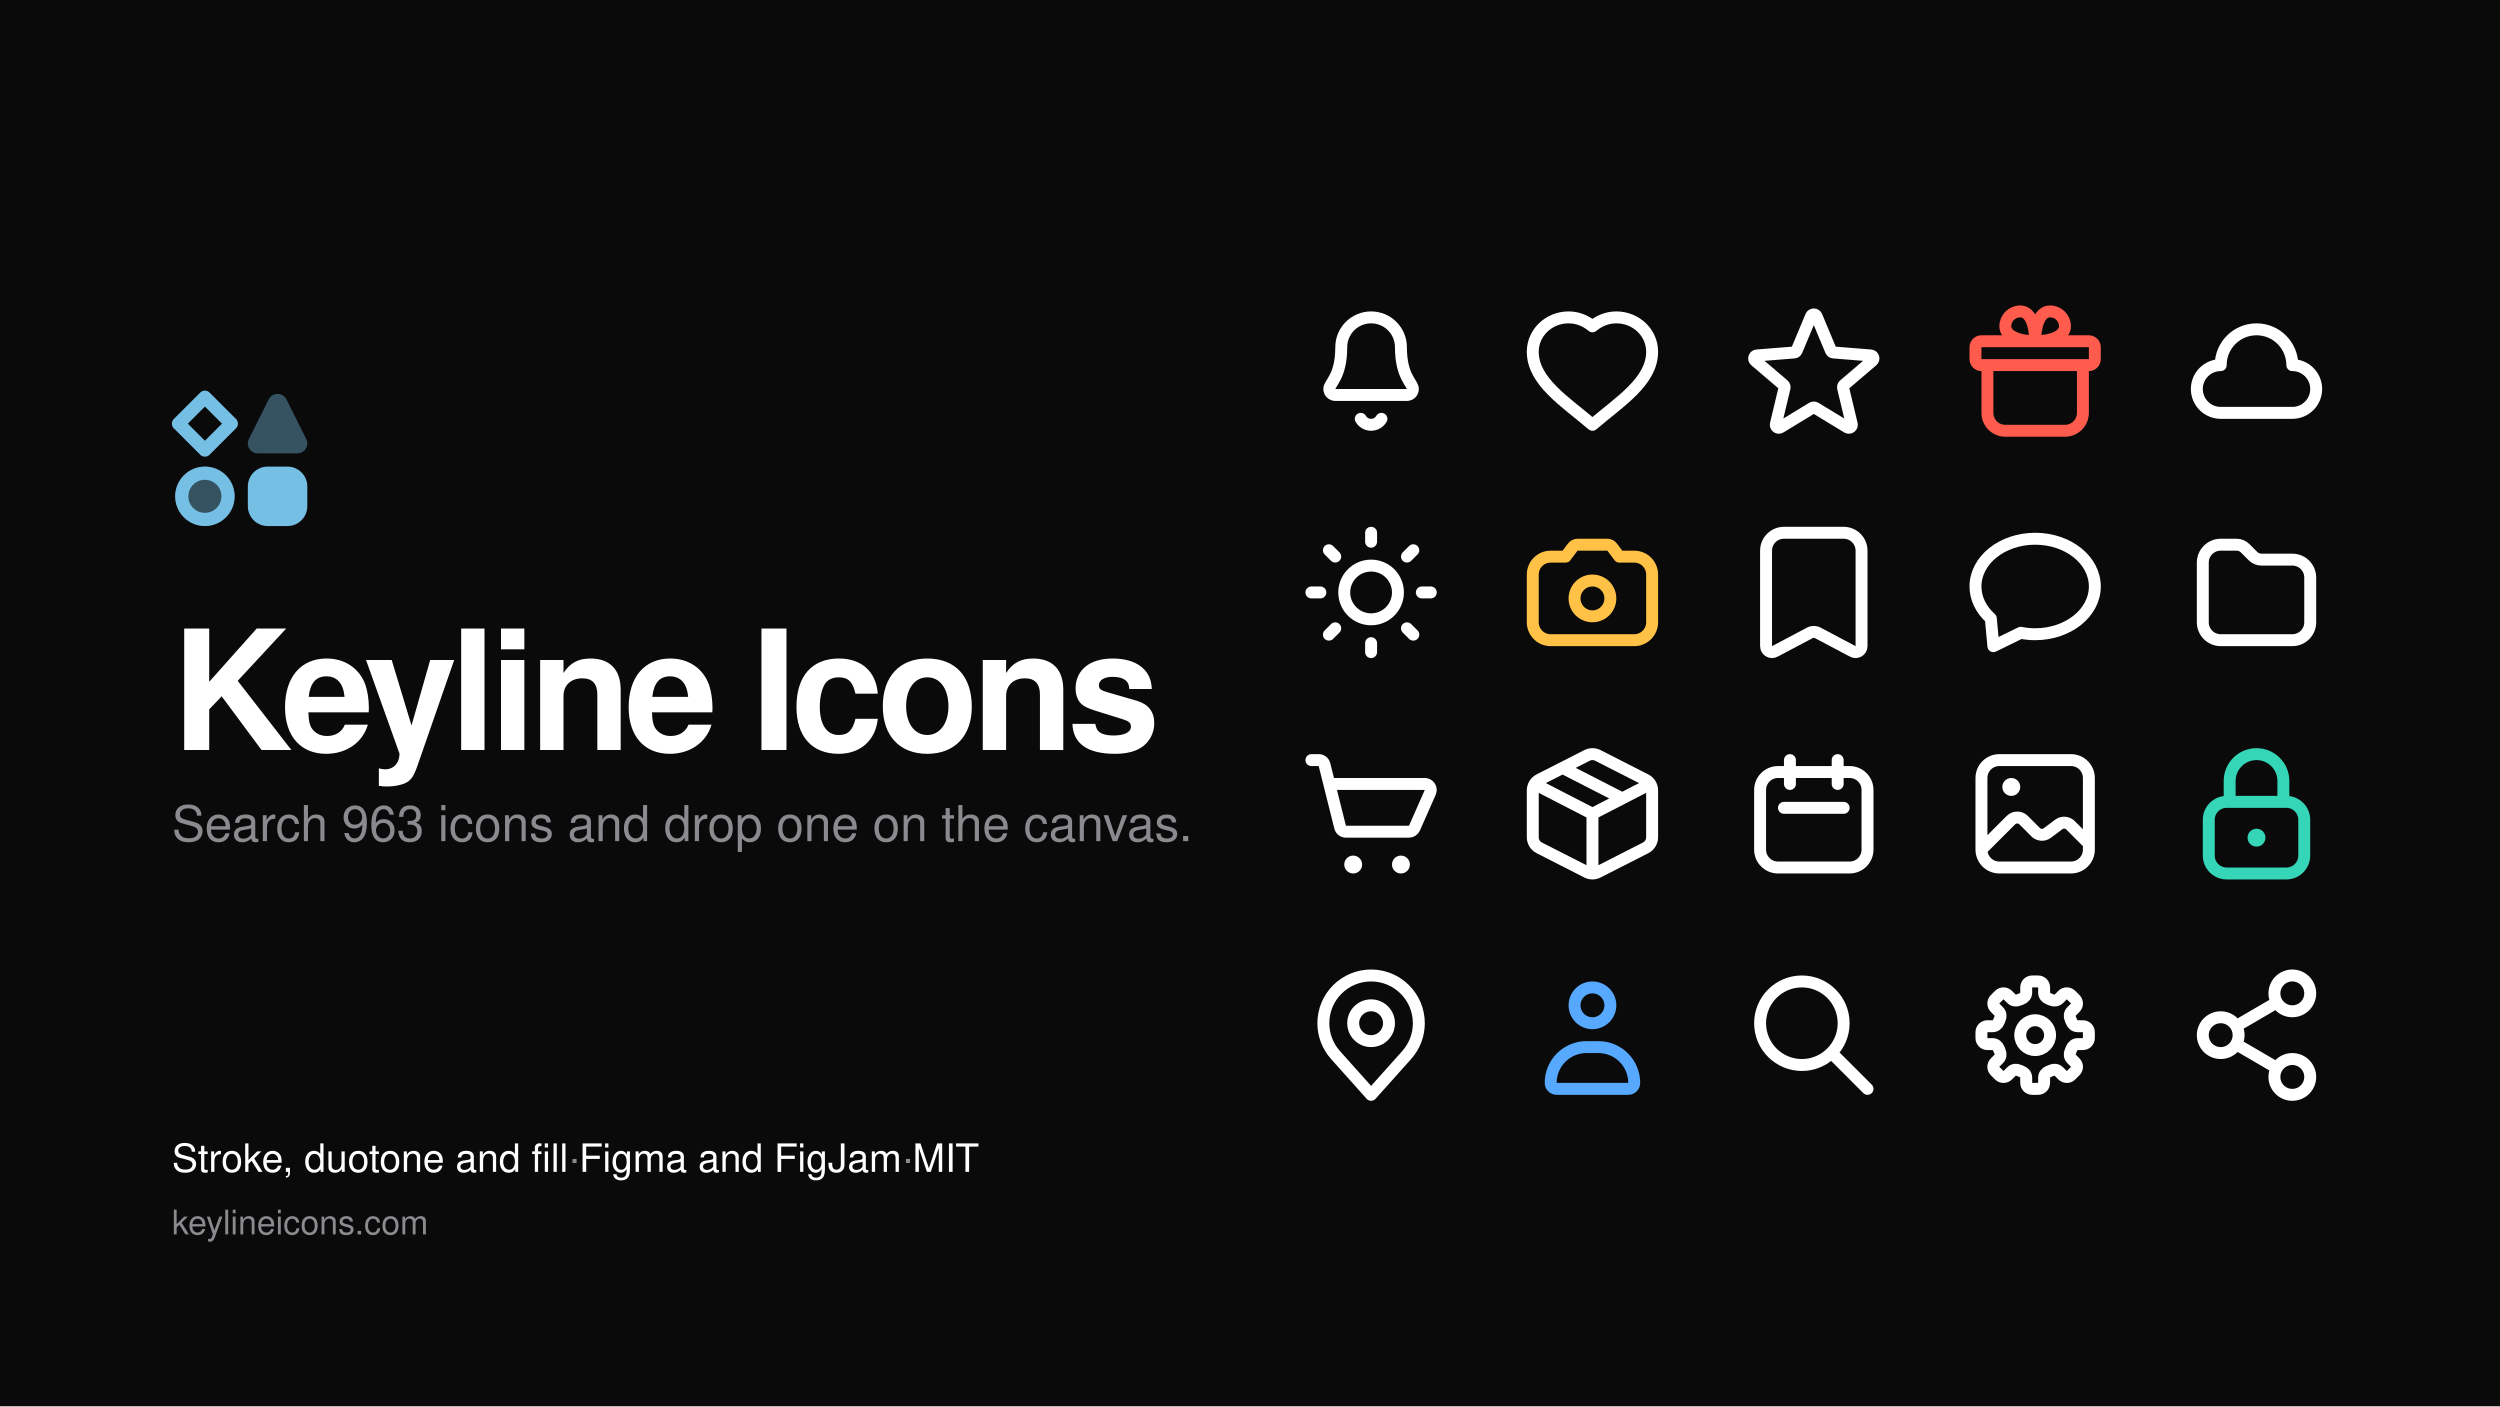
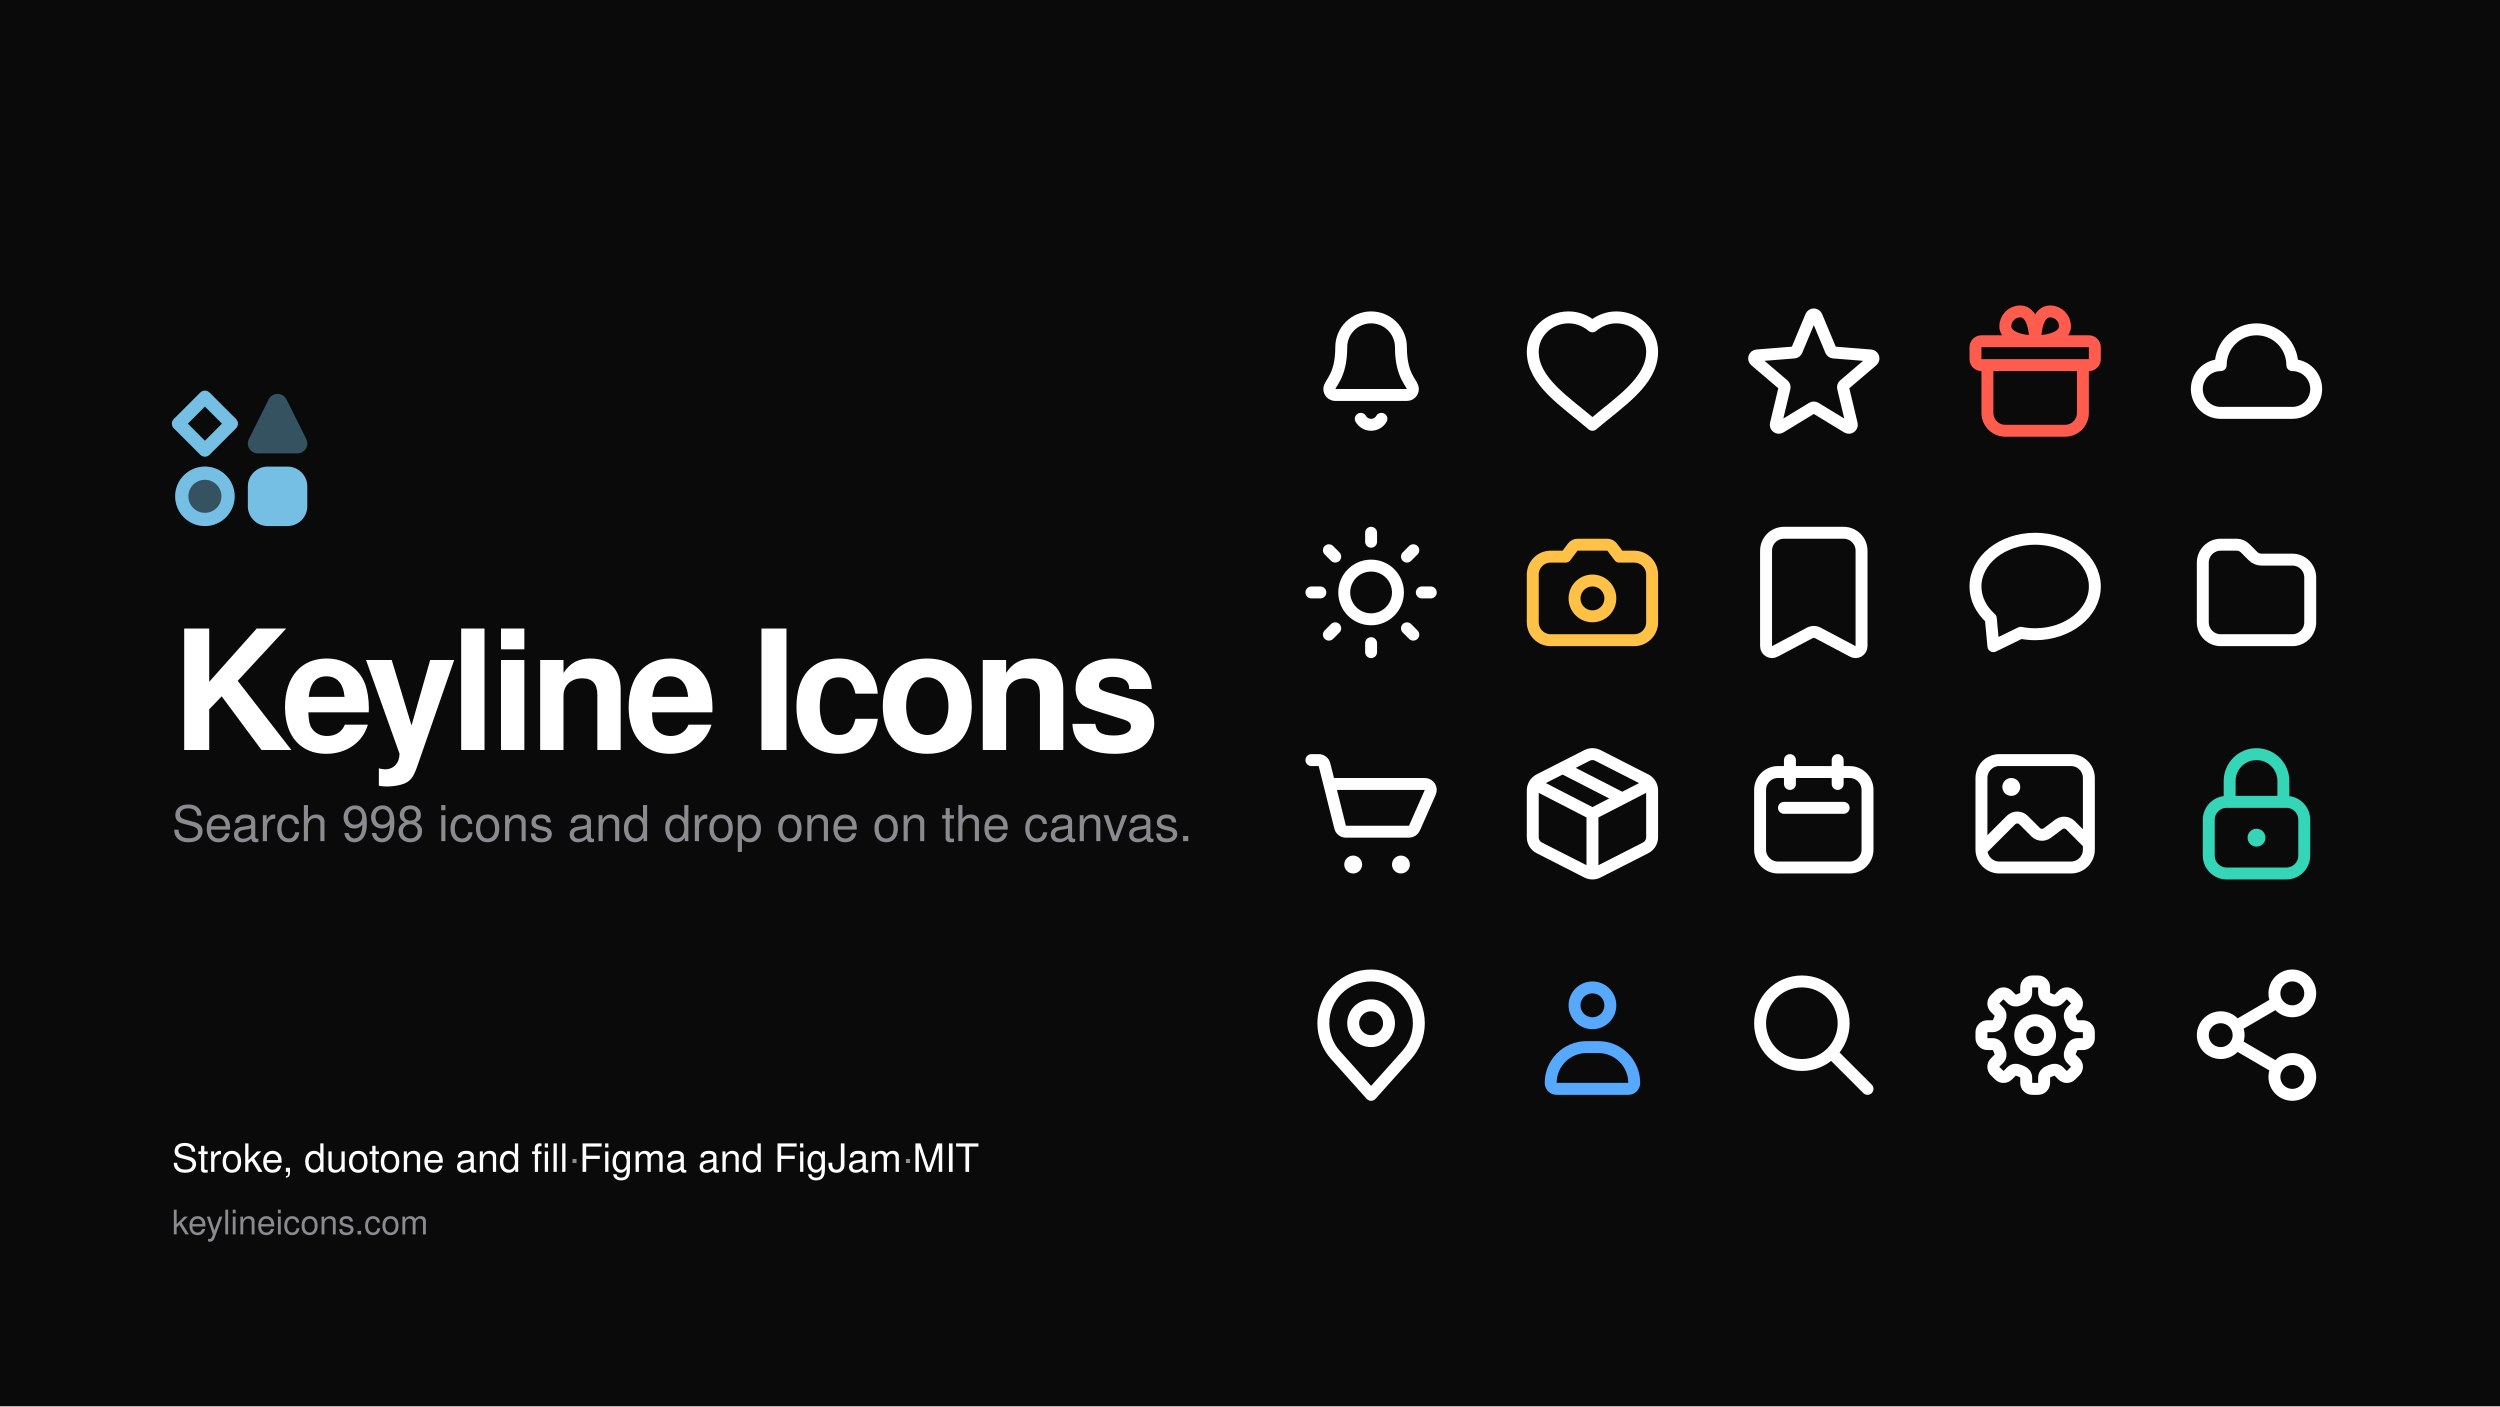
<svg xmlns="http://www.w3.org/2000/svg" width="1920" height="1080" viewBox="0 0 1920 1080">
  <rect width="1920" height="1080" fill="#0a0a0a" />
  <g transform="translate(998 230)" color="#ffffff">
    <g transform="scale(4.583333)" fill="none" stroke="currentColor" stroke-width="2" stroke-linecap="round" stroke-linejoin="round">
      <path d="M12 3C14.761 3 17 5.239 17 8C17 13 19 14 19 15C19 15.552 18.552 16 18 16H6C5.448 16 5 15.552 5 15C5 14 7 13 7 8C7 5.239 9.239 3 12 3ZM10.268 20C10.625 20.619 11.286 21 12 21C12.714 21 13.375 20.619 13.732 20" />
    </g>
  </g>
  <g transform="translate(1168 230)" color="#ffffff">
    <g transform="scale(4.583333)" fill="none" stroke="currentColor" stroke-width="2" stroke-linecap="round" stroke-linejoin="round">
      <path d="M12 21C7.438 17.103 2 13.75 2 8.75C2 5.574 4.686 3 8 3C9.5 3 10.843 3.546 12 4.5C13.157 3.546 14.5 3 16 3C19.314 3 22 5.574 22 8.75C22 13.75 16.562 17.103 12 21Z" fill="none" />
    </g>
  </g>
  <g transform="translate(1338 230)" color="#ffffff">
    <g transform="scale(4.583333)" fill="none" stroke="currentColor" stroke-width="2" stroke-linecap="round" stroke-linejoin="round">
      <path d="M11.539 2.807C11.616 2.621 11.798 2.5 12 2.5C12.202 2.5 12.384 2.621 12.461 2.807L14.87 8.574C14.942 8.747 15.105 8.865 15.292 8.88L21.54 9.379C21.741 9.395 21.913 9.531 21.976 9.723C22.038 9.916 21.978 10.127 21.825 10.258L17.067 14.316C16.924 14.438 16.861 14.63 16.905 14.813L18.359 20.884C18.406 21.08 18.331 21.285 18.168 21.404C18.004 21.523 17.786 21.532 17.613 21.427L12.26 18.171C12.1 18.074 11.9 18.074 11.74 18.171L6.387 21.427C6.214 21.532 5.996 21.523 5.832 21.404C5.669 21.285 5.594 21.08 5.641 20.884L7.095 14.813C7.138 14.63 7.076 14.438 6.933 14.316L2.175 10.258C2.022 10.127 1.962 9.916 2.024 9.723C2.087 9.531 2.259 9.395 2.46 9.379L8.708 8.88C8.895 8.865 9.058 8.747 9.13 8.574Z" />
    </g>
  </g>
  <g transform="translate(1508 230)" color="#ff5c4d">
    <g transform="scale(4.583333)" fill="none" stroke="currentColor" stroke-width="2" stroke-linecap="round" stroke-linejoin="round">
      <path d="M12 7H3C2.448 7 2 7.448 2 8V10C2 10.552 2.448 11 3 11H21C21.552 11 22 10.552 22 10V8C22 7.448 21.552 7 21 7H12ZM12 7C9 7 7 6 7 4.5C7 3.119 8.119 2 9.5 2C11.5 2 12 5 12 7ZM12 7C15 7 17 6 17 4.5C17 3.119 15.881 2 14.5 2C12.5 2 12 5 12 7ZM4 11V19C4 20.657 5.343 22 7 22H17C18.657 22 20 20.657 20 19V11H4Z" />
    </g>
  </g>
  <g transform="translate(1678 230)" color="#ffffff">
    <g transform="scale(4.583333)" fill="none" stroke="currentColor" stroke-width="2" stroke-linecap="round" stroke-linejoin="round">
      <path d="M6 19L18 19C20.209 19 22 17.209 22 15C22 12.791 20.209 11 18 11C18 7.686 15.314 5 12 5C8.686 5 6 7.686 6 11C3.791 11 2 12.791 2 15C2 17.209 3.791 19 6 19Z" fill="none" />
    </g>
  </g>
  <g transform="translate(998 400)" color="#ffffff">
    <g transform="scale(4.583333)" fill="none" stroke="currentColor" stroke-width="2" stroke-linecap="round" stroke-linejoin="round">
      <path d="M16.5 12C16.5 14.485 14.485 16.5 12 16.5C9.515 16.5 7.5 14.485 7.5 12C7.5 9.515 9.515 7.5 12 7.5C14.485 7.5 16.5 9.515 16.5 12ZM20.5 12L22 12M18.01 18.01L19.071 19.071M12 20.5L12 22M5.99 18.01L4.929 19.071M3.5 12L2 12M5.99 5.99L4.929 4.929M12 3.5L12 2M18.01 5.99L19.071 4.929" fill="none" />
    </g>
  </g>
  <g transform="translate(1168 400)" color="#ffc247">
    <g transform="scale(4.583333)" fill="none" stroke="currentColor" stroke-width="2" stroke-linecap="round" stroke-linejoin="round">
      <path d="M2 9C2 7.343 3.343 6 5 6L7.5 6L8.7 4.4C8.889 4.148 9.185 4 9.5 4L14.5 4C14.815 4 15.111 4.148 15.3 4.4L16.5 6L19 6C20.657 6 22 7.343 22 9L22 17C22 18.657 20.657 20 19 20L5 20C3.343 20 2 18.657 2 17ZM15 13C15 14.657 13.657 16 12 16C10.343 16 9 14.657 9 13C9 11.343 10.343 10 12 10C13.657 10 15 11.343 15 13Z" />
    </g>
  </g>
  <g transform="translate(1338 400)" color="#ffffff">
    <g transform="scale(4.583333)" fill="none" stroke="currentColor" stroke-width="2" stroke-linecap="round" stroke-linejoin="round">
      <path d="M4 5C4 3.343 5.343 2 7 2L17 2C18.657 2 20 3.343 20 5L20 20.998C20 21.79 19.125 22.267 18.459 21.84L12.811 18.851C12.317 18.534 11.683 18.534 11.189 18.851L5.541 21.84C4.875 22.267 4 21.79 4 20.998Z" />
    </g>
  </g>
  <g transform="translate(1508 400)" color="#ffffff">
    <g transform="scale(4.583333)" fill="none" stroke="currentColor" stroke-width="2" stroke-linecap="round" stroke-linejoin="round">
      <path d="M4.569 16.353 C2.915 14.884 2 12.977 2 11 C2 6.582 6.477 3 12 3 C17.523 3 22 6.582 22 11 C22 15.418 17.523 19 12 19 C11.184 19 10.372 18.92 9.581 18.762 L5 21 L4.569 16.353 Z" fill="none" />
    </g>
  </g>
  <g transform="translate(1678 400)" color="#ffffff">
    <g transform="scale(4.583333)" fill="none" stroke="currentColor" stroke-width="2" stroke-linecap="round" stroke-linejoin="round">
      <path d="M3 7C3 5.343 4.343 4 6 4L8.672 4C9.202 4 9.711 4.211 10.086 4.586L11.414 5.914C11.789 6.289 12.298 6.5 12.828 6.5L18 6.5C19.657 6.5 21 7.843 21 9.5L21 17C21 18.657 19.657 20 18 20L6 20C4.343 20 3 18.657 3 17Z" />
    </g>
  </g>
  <g transform="translate(998 570)" color="#ffffff">
    <g transform="scale(4.583333)" fill="none" stroke="currentColor" stroke-width="2" stroke-linecap="round" stroke-linejoin="round">
      <path d="M2 3H3.219C3.678 3 4.078 3.312 4.189 3.757L5 7M5 7H20.998C21.72 7 22.204 7.743 21.913 8.404L19.263 14.404C19.103 14.766 18.744 15 18.348 15H7.781C7.322 15 6.922 14.688 6.811 14.242L5 7Z" />
      <path d="M10.5 20.5C10.5 21.328 9.828 22 9 22C8.172 22 7.5 21.328 7.5 20.5C7.5 19.672 8.172 19 9 19C9.828 19 10.5 19.672 10.5 20.5ZM18.5 20.5C18.5 21.328 17.828 22 17 22C16.172 22 15.5 21.328 15.5 20.5C15.5 19.672 16.172 19 17 19C17.828 19 18.5 19.672 18.5 20.5Z" fill="currentColor" stroke="none" />
    </g>
  </g>
  <g transform="translate(1168 570)" color="#ffffff">
    <g transform="scale(4.583333)" fill="none" stroke="currentColor" stroke-width="2" stroke-linecap="round" stroke-linejoin="round">
      <path d="M2.308 7.007L12 12M12 12L21.692 7.007M12 12L12 22M7 4.302L17 9.424M12.908 2.218L20.907 6.291C21.578 6.633 22 7.321 22 8.074L22 15.926C22 16.679 21.578 17.367 20.907 17.709L12.908 21.782C12.337 22.073 11.663 22.073 11.092 21.782L3.092 17.709C2.422 17.367 2 16.679 2 15.926L2 8.074C2 7.321 2.422 6.633 3.092 6.291L11.092 2.218C11.663 1.927 12.337 1.927 12.908 2.218Z" />
    </g>
  </g>
  <g transform="translate(1338 570)" color="#ffffff">
    <g transform="scale(4.583333)" fill="none" stroke="currentColor" stroke-width="2" stroke-linecap="round" stroke-linejoin="round">
      <path d="M6 5H18C19.657 5 21 6.343 21 8V18C21 19.657 19.657 21 18 21H6C4.343 21 3 19.657 3 18V8C3 6.343 4.343 5 6 5ZM7 11H17M8 3V7M16 3V7" />
    </g>
  </g>
  <g transform="translate(1508 570)" color="#ffffff">
    <g transform="scale(4.583333)" fill="none" stroke="currentColor" stroke-width="2" stroke-linecap="round" stroke-linejoin="round">
      <path d="M6 3L18 3C19.657 3 21 4.343 21 6L21 18C21 19.657 19.657 21 18 21L6 21C4.343 21 3 19.657 3 18L3 6C3 4.343 4.343 3 6 3ZM3 18L7.939 13.061C8.525 12.475 9.475 12.475 10.061 13.061L12.08 15.08C12.608 15.608 13.444 15.667 14.041 15.219L15.959 13.781C16.556 13.333 17.392 13.392 17.92 13.92L21 17" />
      <path d="M9.5 7.5C9.5 8.328 8.828 9 8 9C7.172 9 6.5 8.328 6.5 7.5C6.5 6.672 7.172 6 8 6C8.828 6 9.5 6.672 9.5 7.5Z" fill="currentColor" stroke="none" />
    </g>
  </g>
  <g transform="translate(1678 570)" color="#35d6b8">
    <g transform="scale(4.583333)" fill="none" stroke="currentColor" stroke-width="2" stroke-linecap="round" stroke-linejoin="round">
      <path d="M7.5 10V6.5C7.5 4.015 9.515 2 12 2C14.485 2 16.5 4.015 16.5 6.5V10M4 13V19C4 20.657 5.343 22 7 22H17C18.657 22 20 20.657 20 19V13C20 11.343 18.657 10 17 10H7C5.343 10 4 11.343 4 13Z" />
      <path d="M13.5 16C13.5 16.828 12.828 17.5 12 17.5C11.172 17.5 10.5 16.828 10.5 16C10.5 15.172 11.172 14.5 12 14.5C12.828 14.5 13.5 15.172 13.5 16Z" fill="currentColor" stroke="none" />
    </g>
  </g>
  <g transform="translate(998 740)" color="#ffffff">
    <g transform="scale(4.583333)" fill="none" stroke="currentColor" stroke-width="2" stroke-linecap="round" stroke-linejoin="round">
      <path d="M17.963 15.333L12 22L6.037 15.333C4.725 13.867 4 11.968 4 10C4 5.582 7.582 2 12 2C16.418 2 20 5.582 20 10C20 11.968 19.275 13.867 17.963 15.333ZM15 10C15 11.657 13.657 13 12 13C10.343 13 9 11.657 9 10C9 8.343 10.343 7 12 7C13.657 7 15 8.343 15 10Z" />
    </g>
  </g>
  <g transform="translate(1168 740)" color="#57a9ff">
    <g transform="scale(4.583333)" fill="none" stroke="currentColor" stroke-width="2" stroke-linecap="round" stroke-linejoin="round">
      <path d="M11 14H13C16.314 14 19 16.686 19 20C19 20.552 18.552 21 18 21H6C5.448 21 5 20.552 5 20C5 16.686 7.686 14 11 14ZM12 4C13.657 4 15 5.343 15 7C15 8.657 13.657 10 12 10C10.343 10 9 8.657 9 7C9 5.343 10.343 4 12 4Z" />
    </g>
  </g>
  <g transform="translate(1338 740)" color="#ffffff">
    <g transform="scale(4.583333)" fill="none" stroke="currentColor" stroke-width="2" stroke-linecap="round" stroke-linejoin="round">
      <path d="M17 10C17 13.866 13.866 17 10 17C6.134 17 3 13.866 3 10C3 6.134 6.134 3 10 3C13.866 3 17 6.134 17 10ZM15 15L21 21" />
    </g>
  </g>
  <g transform="translate(1508 740)" color="#ffffff">
    <g transform="scale(4.583333)" fill="none" stroke="currentColor" stroke-width="2" stroke-linecap="round" stroke-linejoin="round">
      <path d="M13.5 4.885C13.5 5.348 13.822 5.743 14.257 5.904C14.412 5.962 14.565 6.025 14.714 6.093C15.136 6.287 15.643 6.235 15.971 5.908L16.597 5.282C16.987 4.892 17.62 4.892 18.011 5.282L18.718 5.989C19.108 6.38 19.108 7.013 18.717 7.403L18.092 8.028C17.764 8.356 17.712 8.864 17.906 9.285C17.975 9.435 18.038 9.587 18.096 9.743C18.257 10.178 18.652 10.5 19.116 10.5L20 10.5C20.552 10.5 21 10.948 21 11.5L21 12.5C21 13.052 20.552 13.5 20 13.5L19.116 13.5C18.652 13.5 18.257 13.822 18.096 14.257C18.038 14.412 17.975 14.565 17.906 14.714C17.712 15.136 17.764 15.643 18.092 15.971L18.718 16.597C19.108 16.987 19.108 17.62 18.718 18.011L18.011 18.718C17.62 19.108 16.987 19.108 16.597 18.718L15.971 18.092C15.643 17.764 15.136 17.712 14.714 17.906C14.565 17.974 14.412 18.038 14.257 18.095C13.822 18.256 13.5 18.651 13.5 19.114L13.5 20C13.5 20.552 13.052 21 12.5 21L11.5 21C10.948 21 10.5 20.552 10.5 20L10.5 19.114C10.5 18.651 10.178 18.256 9.743 18.095C9.587 18.038 9.435 17.975 9.285 17.906C8.864 17.712 8.356 17.764 8.028 18.092L7.403 18.717C7.013 19.108 6.38 19.108 5.989 18.718L5.282 18.011C4.892 17.62 4.892 16.987 5.282 16.597L5.908 15.971C6.235 15.643 6.287 15.136 6.093 14.714C6.025 14.565 5.962 14.412 5.904 14.257C5.743 13.822 5.348 13.5 4.885 13.5L4 13.5C3.448 13.5 3 13.052 3 12.5L3 11.5C3 10.948 3.448 10.5 4 10.5L4.885 10.5C5.348 10.5 5.743 10.178 5.904 9.743C5.961 9.587 6.024 9.435 6.093 9.285C6.287 8.864 6.235 8.356 5.907 8.028L5.282 7.403C4.892 7.013 4.892 6.38 5.282 5.989L5.989 5.282C6.38 4.892 7.013 4.892 7.403 5.282L8.028 5.907C8.356 6.235 8.864 6.287 9.285 6.093C9.435 6.024 9.587 5.961 9.743 5.904C10.178 5.743 10.5 5.348 10.5 4.885L10.5 4C10.5 3.448 10.948 3 11.5 3L12.5 3C13.052 3 13.5 3.448 13.5 4L13.5 4.885ZM12 9.5C13.381 9.5 14.5 10.619 14.5 12C14.5 13.381 13.381 14.5 12 14.5C10.619 14.5 9.5 13.381 9.5 12C9.5 10.619 10.619 9.5 12 9.5Z" />
    </g>
  </g>
  <g transform="translate(1678 740)" color="#ffffff">
    <g transform="scale(4.583333)" fill="none" stroke="currentColor" stroke-width="2" stroke-linecap="round" stroke-linejoin="round">
      <path d="M9.455 9.985L14.545 7.016M9.455 14.015L14.545 16.985M21 5C21 6.657 19.657 8 18 8C16.343 8 15 6.657 15 5C15 3.343 16.343 2 18 2C19.657 2 21 3.343 21 5ZM9 12C9 13.657 7.657 15 6 15C4.343 15 3 13.657 3 12C3 10.343 4.343 9 6 9C7.657 9 9 10.343 9 12ZM21 19C21 20.657 19.657 22 18 22C16.343 22 15 20.657 15 19C15 17.343 16.343 16 18 16C19.657 16 21 17.343 21 19Z" />
    </g>
  </g>
  <g transform="translate(132 300) scale(5.073171) translate(-1.5 -1.5)" color="#76bfe4">
    <path d="M6.5 2.5L10.5 6.5L6.5 10.5L2.5 6.5Z" fill="none" stroke="currentColor" stroke-width="2" stroke-linecap="butt" stroke-linejoin="round" />
    <path d="M16.158 2.824A1.5 1.5 0 0 1 18.842 2.824L21.843 8.829A1.5 1.5 0 0 1 20.501 11L14.499 11A1.5 1.5 0 0 1 13.157 8.829Z" fill="currentColor" fill-opacity="0.4" />
    <path d="M6.5 13C8.985 13 11 15.015 11 17.5C11 19.985 8.985 22 6.5 22C4.015 22 2 19.985 2 17.5C2 15.015 4.015 13 6.5 13Z" fill="currentColor" fill-opacity="0.4" />
    <path d="M10 17.5C10 19.433 8.433 21 6.5 21C4.567 21 3 19.433 3 17.5C3 15.567 4.567 14 6.5 14C8.433 14 10 15.567 10 17.5Z" fill="none" stroke="currentColor" stroke-width="2" stroke-linecap="round" stroke-linejoin="round" />
    <path d="M19 13C20.657 13 22 14.343 22 16L22 19C22 20.657 20.657 22 19 22L16 22C14.343 22 13 20.657 13 19L13 16C13 14.343 14.343 13 16 13L19 13Z" fill="currentColor" />
  </g>
  <text x="132" y="576" font-family="-apple-system, BlinkMacSystemFont, 'Segoe UI', Helvetica, Arial, sans-serif" font-size="128" font-weight="600" letter-spacing="-5" fill="#ffffff">Keyline Icons</text>
-   <text x="132" y="646" font-family="-apple-system, BlinkMacSystemFont, 'Segoe UI', Helvetica, Arial, sans-serif" font-size="38" fill="#8a8a8f">Search 963 icons and drop one on the canvas.</text>
+   <text x="132" y="646" font-family="-apple-system, BlinkMacSystemFont, 'Segoe UI', Helvetica, Arial, sans-serif" font-size="38" fill="#8a8a8f">Search 998 icons and drop one on the canvas.</text>
  <text x="132" y="900" font-family="-apple-system, BlinkMacSystemFont, 'Segoe UI', Helvetica, Arial, sans-serif" font-size="30" font-weight="500" fill="#ffffff">Stroke, duotone and fill<tspan fill="#8a8a8f">  ·  </tspan>Figma and FigJam<tspan fill="#8a8a8f">  ·  </tspan>MIT</text>
  <text x="132" y="948" font-family="-apple-system, BlinkMacSystemFont, 'Segoe UI', Helvetica, Arial, sans-serif" font-size="26" fill="#8a8a8f">keylineicons.com</text>
</svg>
